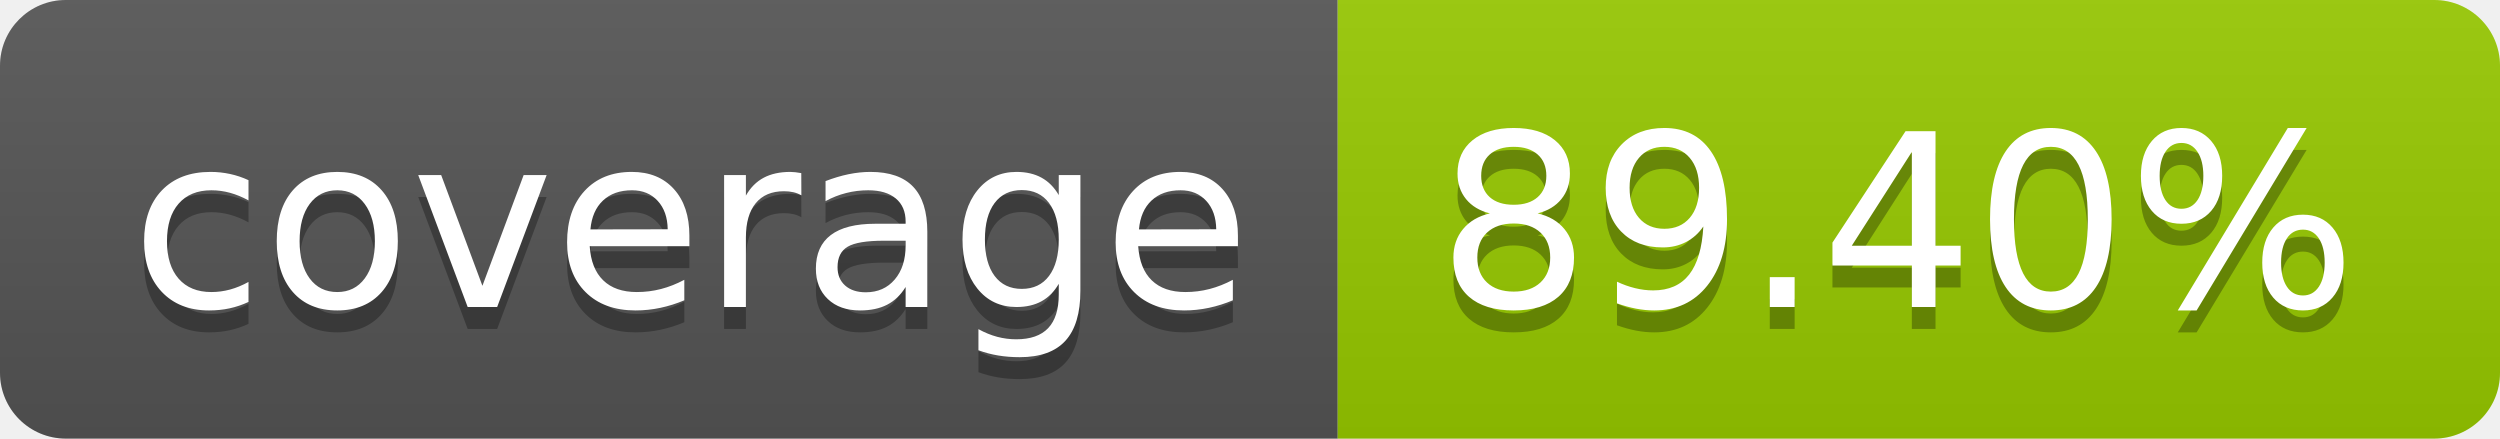
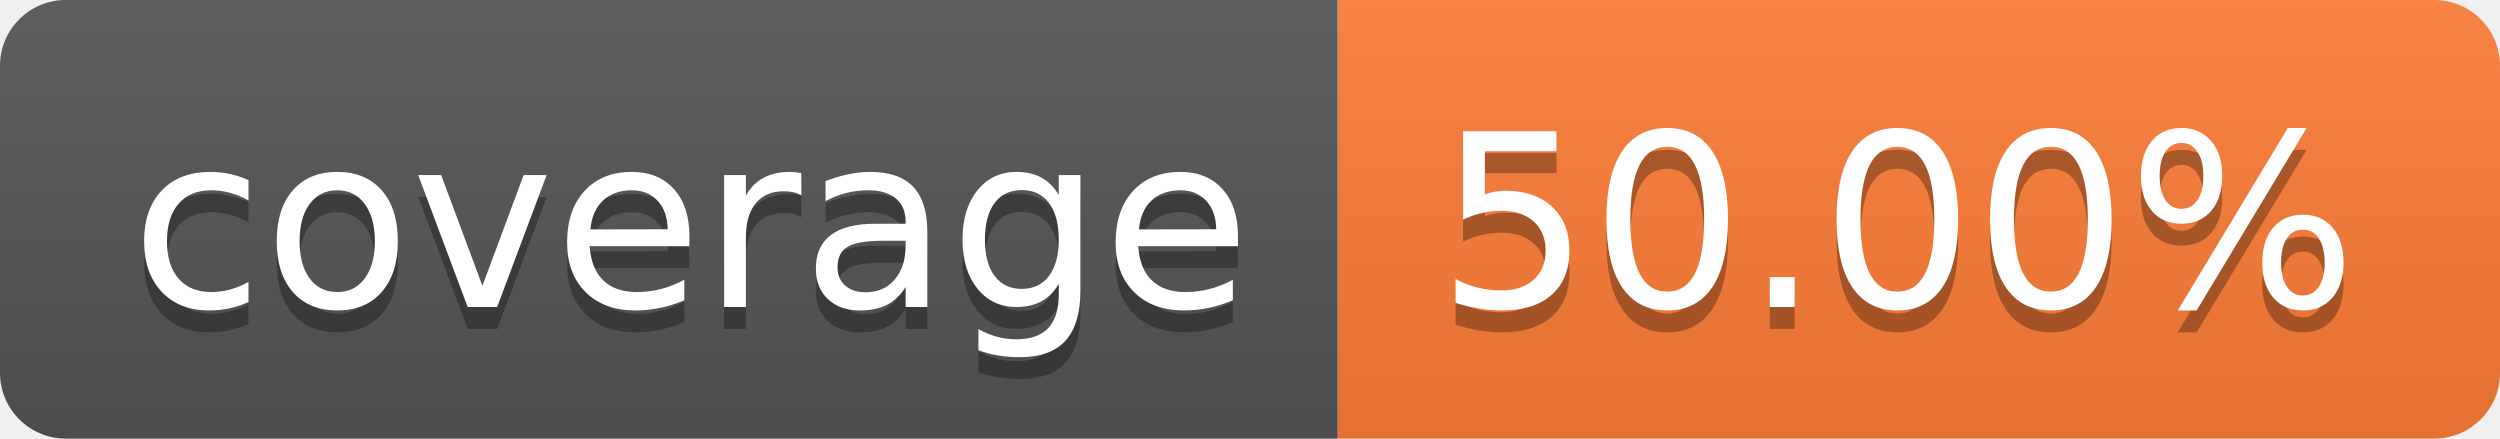
- <svg xmlns="http://www.w3.org/2000/svg" width="114" height="20" role="img" aria-label="coverage: 89.40%">
+ <svg xmlns="http://www.w3.org/2000/svg" width="114" height="20" role="img" aria-label="coverage: 50.00%">
  <linearGradient id="s" x2="0" y2="100%">
    <stop offset="0" stop-color="#bbb" stop-opacity=".1" />
    <stop offset="1" stop-opacity=".1" />
  </linearGradient>
  <clipPath id="r">
    <rect width="114" height="20" rx="3" fill="#fff" />
  </clipPath>
  <g clip-path="url(#r)">
    <rect width="61" height="20" fill="#555" />
-     <rect x="61" width="53" height="20" fill="#97ca00" />
+     <rect x="61" width="53" height="20" fill="#fe7d37" />
    <rect width="114" height="20" fill="url(#s)" />
  </g>
  <g fill="#fff" text-anchor="middle" font-family="Verdana,Geneva,DejaVu Sans,sans-serif" text-rendering="geometricPrecision" font-size="110">
    <text aria-hidden="true" x="315" y="150" fill="#010101" fill-opacity=".3" transform="scale(.1)" textLength="510">coverage</text>
    <text x="315" y="140" transform="scale(.1)" fill="#fff" textLength="510">coverage</text>
-     <text aria-hidden="true" x="865" y="150" fill="#010101" fill-opacity=".3" transform="scale(.1)" textLength="430">89.40%</text>
-     <text x="865" y="140" transform="scale(.1)" fill="#fff" textLength="430">89.40%</text>
+     <text aria-hidden="true" x="865" y="150" fill="#010101" fill-opacity=".3" transform="scale(.1)" textLength="430">50.00%</text>
+     <text x="865" y="140" transform="scale(.1)" fill="#fff" textLength="430">50.00%</text>
  </g>
</svg>
